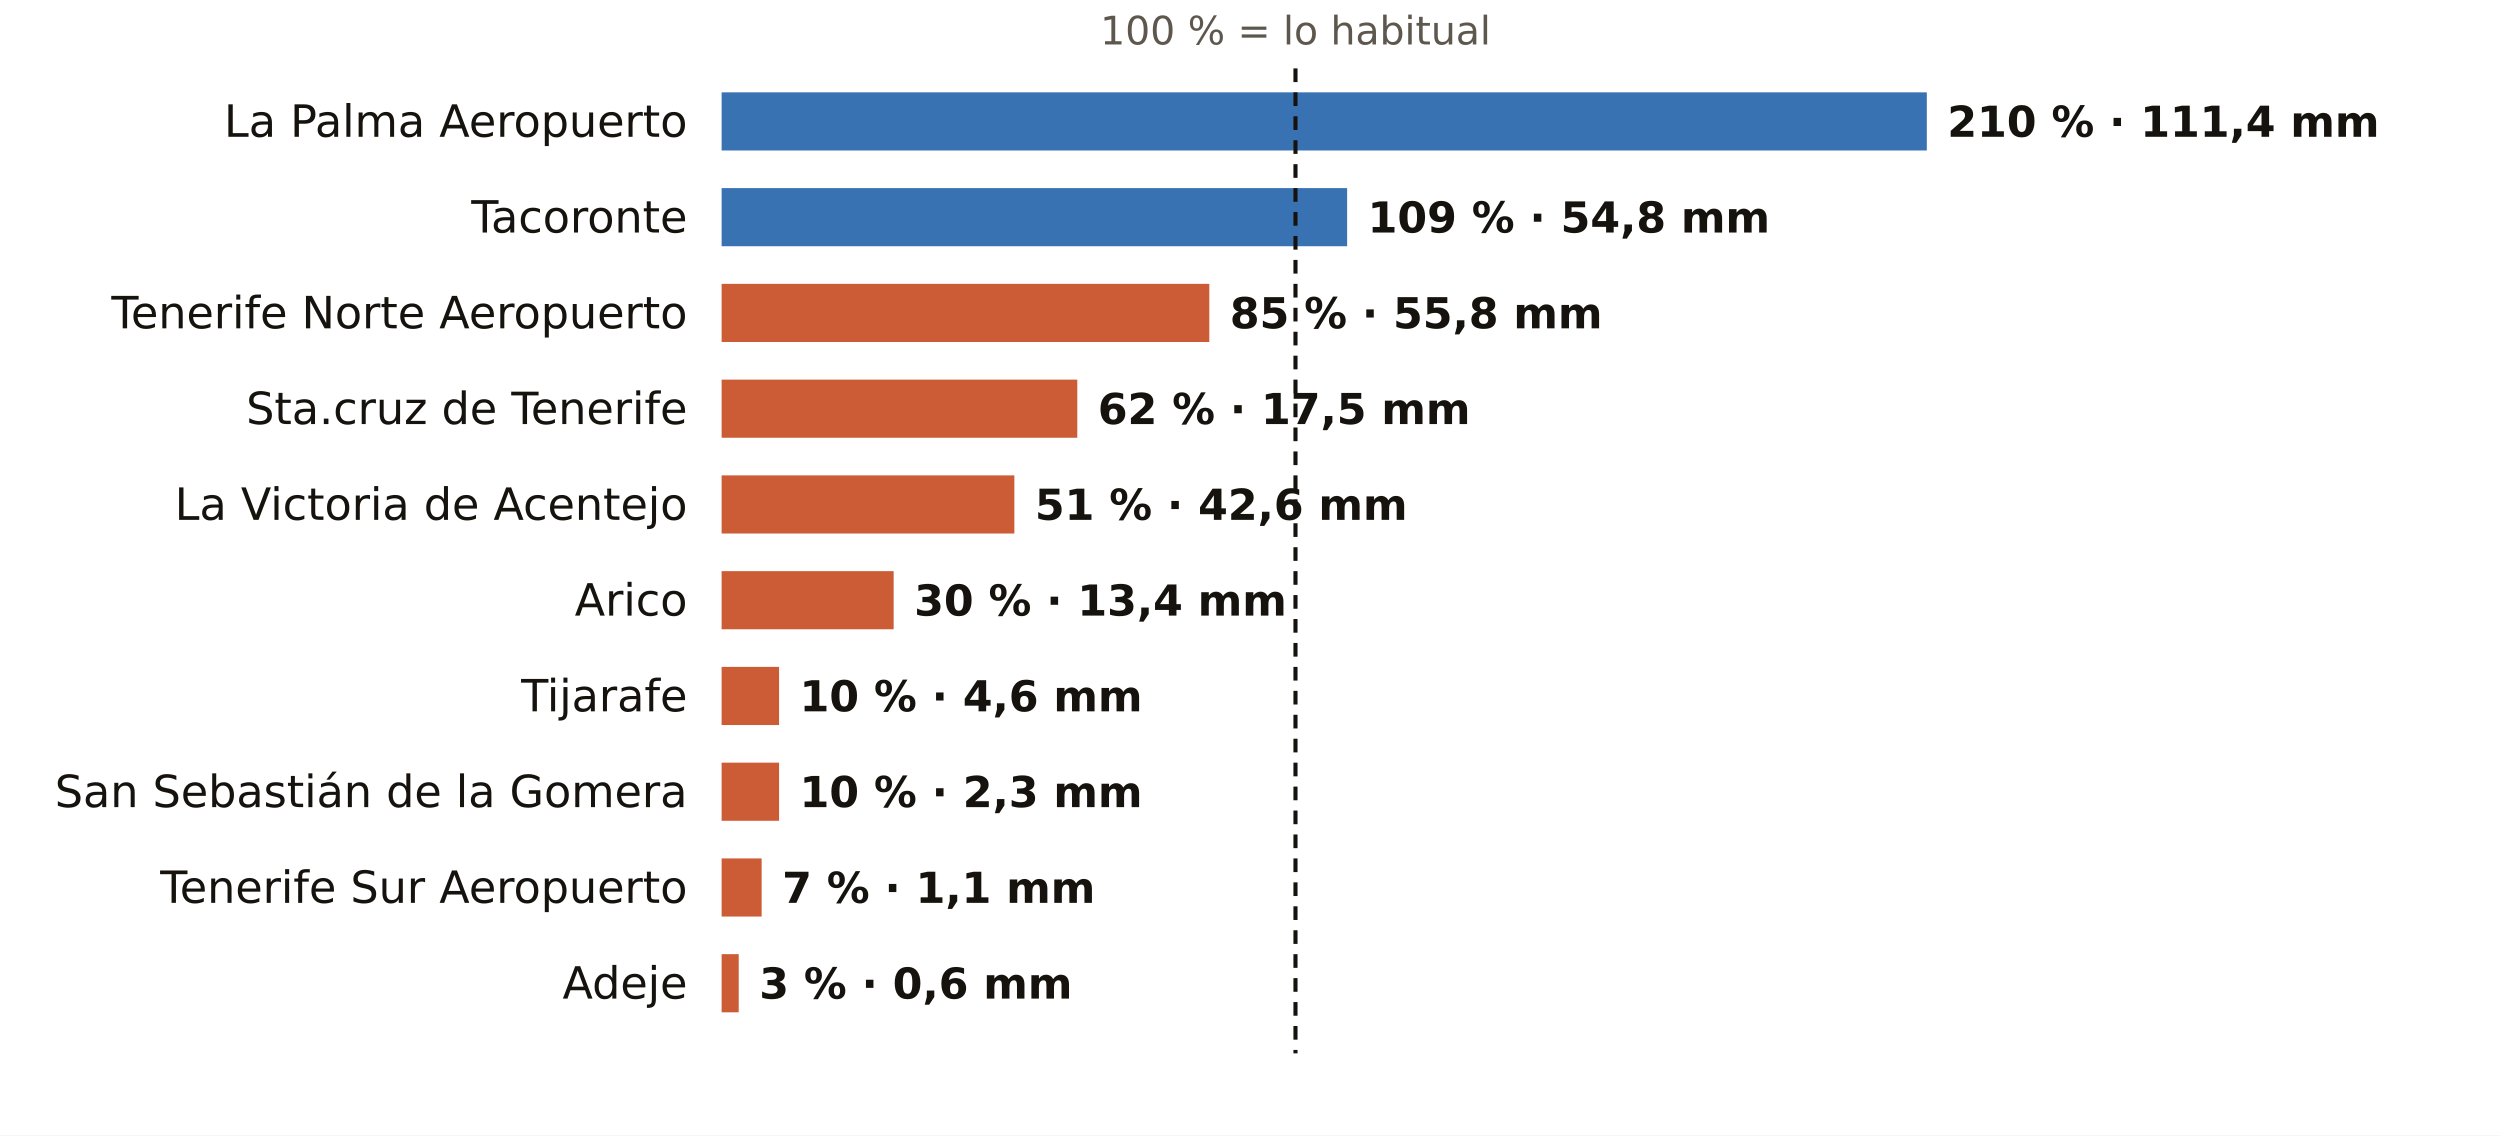
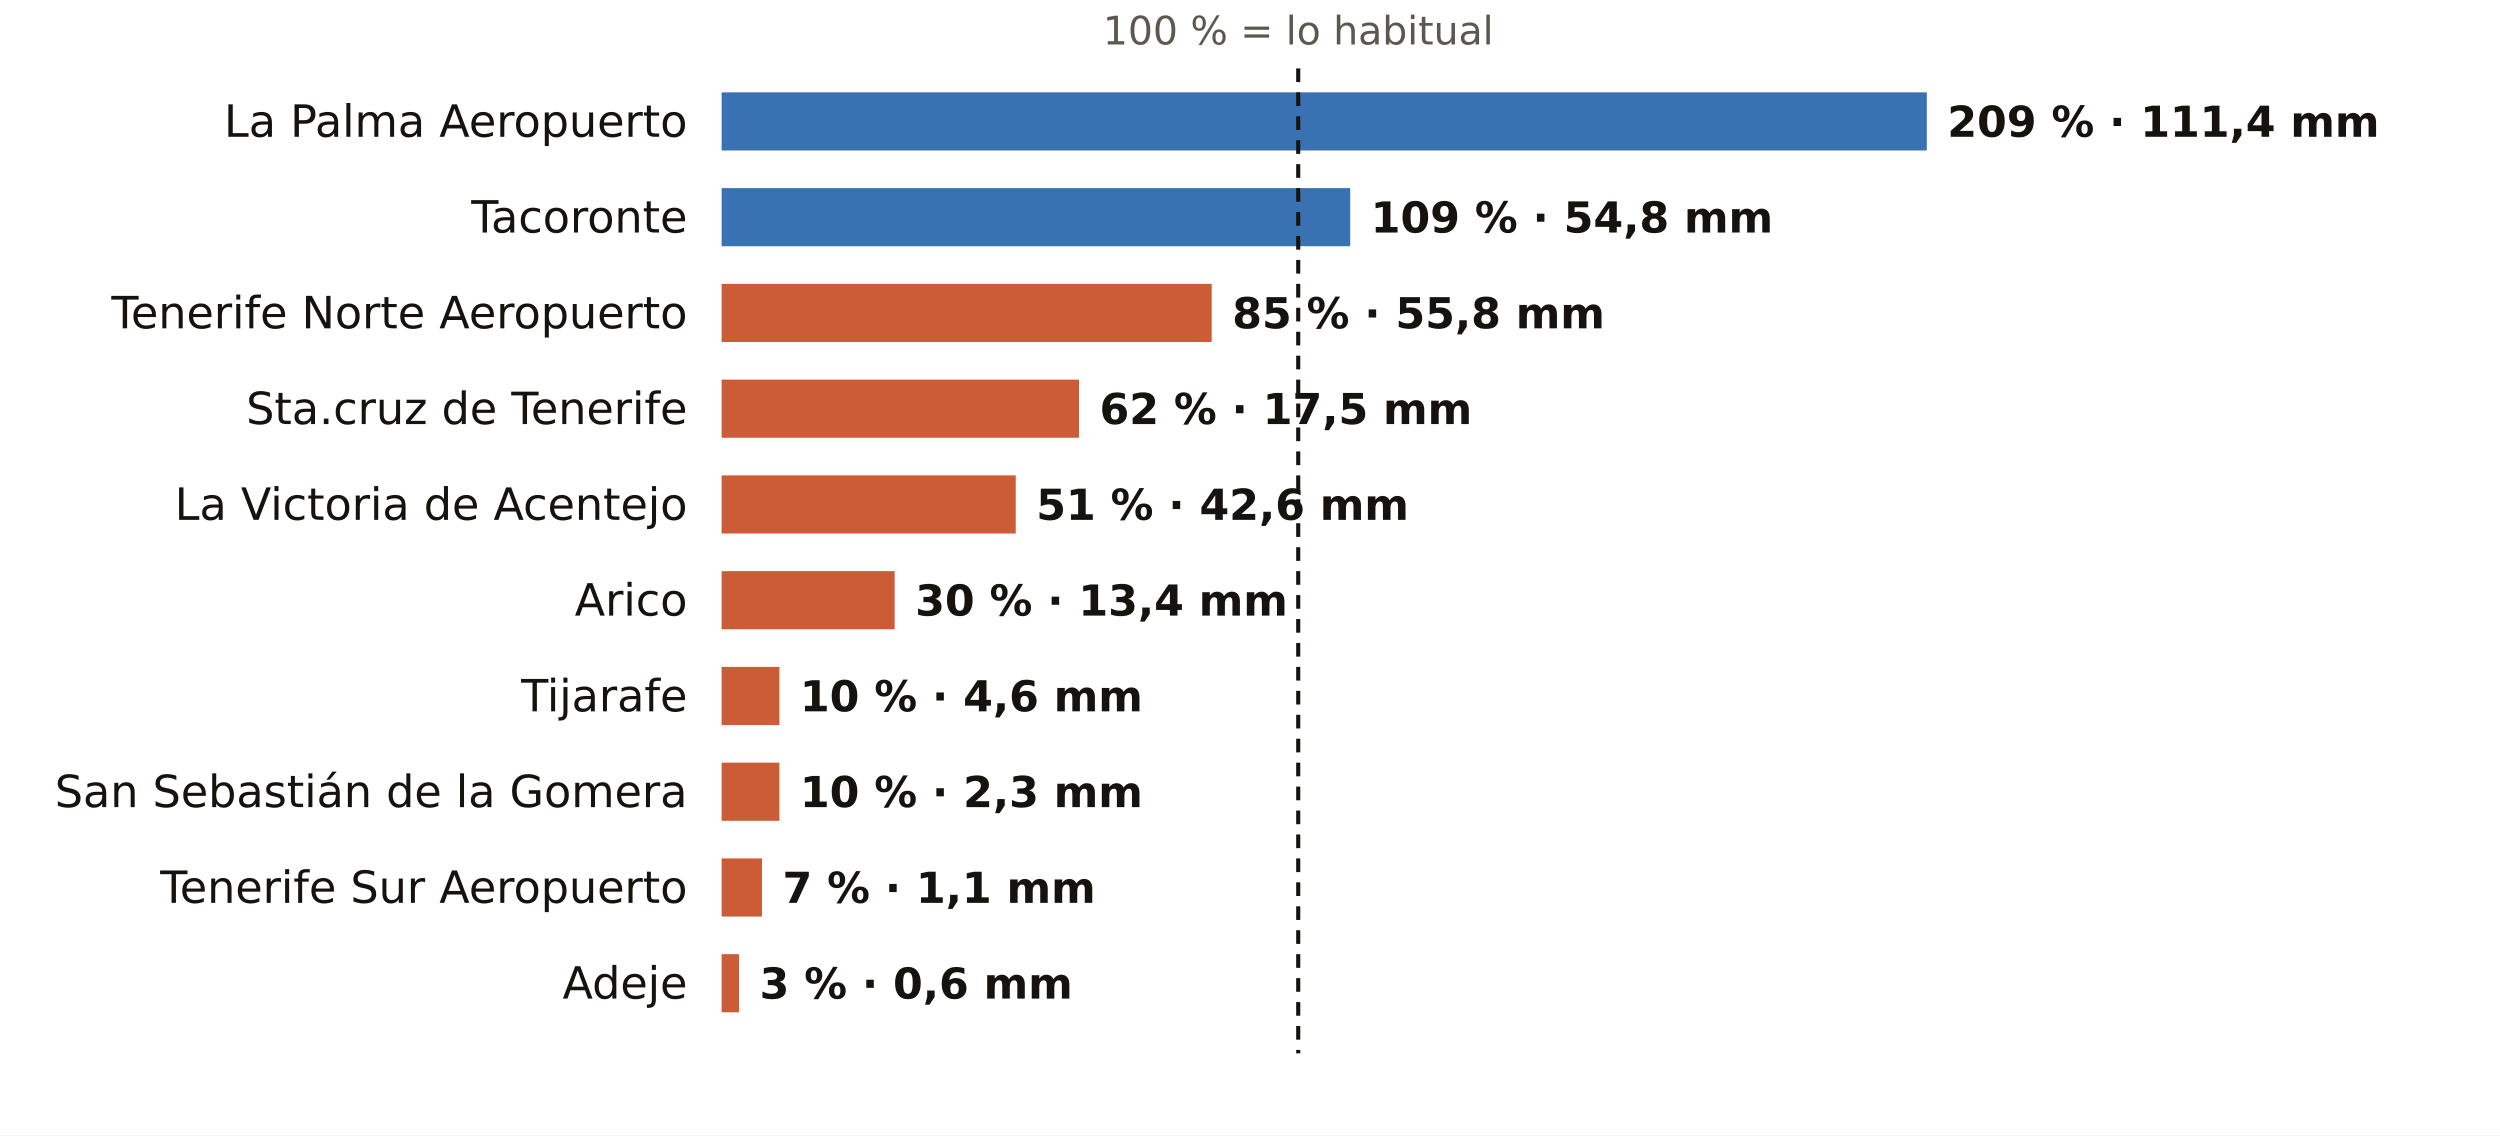
<svg xmlns="http://www.w3.org/2000/svg" viewBox="0 0 731 332" width="731" height="332" role="img" aria-label="El otoño en los pluviómetros de AEMET de Santa Cruz de Tenerife: % de lo habitual">
  <rect width="731" height="332" fill="#FFFFFF" />
-   <text x="378.8" y="13.0" font-size="11.5" fill="#5E574E" text-anchor="middle" font-weight="400" font-family="Public Sans, DejaVu Sans, Arial, sans-serif">100 % = lo habitual</text>
+   <text x="379.6" y="13.0" font-size="11.5" fill="#5E574E" text-anchor="middle" font-weight="400" font-family="Public Sans, DejaVu Sans, Arial, sans-serif">100 % = lo habitual</text>
  <text x="201.0" y="40.0" font-size="13" fill="#16130F" text-anchor="end" font-weight="500" font-family="Public Sans, DejaVu Sans, Arial, sans-serif">La Palma Aeropuerto</text>
  <rect x="211" y="27" width="352.4" height="17" fill="#1F5FA8" opacity="0.88" />
-   <text x="569.4" y="40.0" font-size="12.5" fill="#16130F" text-anchor="start" font-weight="600" font-family="Public Sans, DejaVu Sans, Arial, sans-serif">210 % · 111,4 mm</text>
+   <text x="569.4" y="40.0" font-size="12.5" fill="#16130F" text-anchor="start" font-weight="600" font-family="Public Sans, DejaVu Sans, Arial, sans-serif">209 % · 111,4 mm</text>
  <text x="201.0" y="68.0" font-size="13" fill="#16130F" text-anchor="end" font-weight="500" font-family="Public Sans, DejaVu Sans, Arial, sans-serif">Tacoronte</text>
-   <rect x="211" y="55" width="182.9" height="17" fill="#1F5FA8" opacity="0.88" />
-   <text x="399.9" y="68.0" font-size="12.5" fill="#16130F" text-anchor="start" font-weight="600" font-family="Public Sans, DejaVu Sans, Arial, sans-serif">109 % · 54,8 mm</text>
+   <rect x="211" y="55" width="183.8" height="17" fill="#1F5FA8" opacity="0.88" />
+   <text x="400.8" y="68.0" font-size="12.5" fill="#16130F" text-anchor="start" font-weight="600" font-family="Public Sans, DejaVu Sans, Arial, sans-serif">109 % · 54,8 mm</text>
  <text x="201.0" y="96.0" font-size="13" fill="#16130F" text-anchor="end" font-weight="500" font-family="Public Sans, DejaVu Sans, Arial, sans-serif">Tenerife Norte Aeropuerto</text>
-   <rect x="211" y="83" width="142.6" height="17" fill="#C4461A" opacity="0.88" />
-   <text x="359.6" y="96.0" font-size="12.5" fill="#16130F" text-anchor="start" font-weight="600" font-family="Public Sans, DejaVu Sans, Arial, sans-serif">85 % · 55,8 mm</text>
+   <rect x="211" y="83" width="143.3" height="17" fill="#C4461A" opacity="0.88" />
+   <text x="360.3" y="96.0" font-size="12.5" fill="#16130F" text-anchor="start" font-weight="600" font-family="Public Sans, DejaVu Sans, Arial, sans-serif">85 % · 55,8 mm</text>
  <text x="201.0" y="124.0" font-size="13" fill="#16130F" text-anchor="end" font-weight="500" font-family="Public Sans, DejaVu Sans, Arial, sans-serif">Sta.cruz de Tenerife</text>
-   <rect x="211" y="111" width="104.0" height="17" fill="#C4461A" opacity="0.88" />
-   <text x="321.0" y="124.0" font-size="12.5" fill="#16130F" text-anchor="start" font-weight="600" font-family="Public Sans, DejaVu Sans, Arial, sans-serif">62 % · 17,5 mm</text>
+   <rect x="211" y="111" width="104.5" height="17" fill="#C4461A" opacity="0.88" />
+   <text x="321.5" y="124.0" font-size="12.5" fill="#16130F" text-anchor="start" font-weight="600" font-family="Public Sans, DejaVu Sans, Arial, sans-serif">62 % · 17,5 mm</text>
  <text x="201.0" y="152.0" font-size="13" fill="#16130F" text-anchor="end" font-weight="500" font-family="Public Sans, DejaVu Sans, Arial, sans-serif">La Victoria de Acentejo</text>
-   <rect x="211" y="139" width="85.6" height="17" fill="#C4461A" opacity="0.88" />
-   <text x="302.6" y="152.0" font-size="12.5" fill="#16130F" text-anchor="start" font-weight="600" font-family="Public Sans, DejaVu Sans, Arial, sans-serif">51 % · 42,6 mm</text>
+   <rect x="211" y="139" width="86.0" height="17" fill="#C4461A" opacity="0.88" />
+   <text x="303.0" y="152.0" font-size="12.5" fill="#16130F" text-anchor="start" font-weight="600" font-family="Public Sans, DejaVu Sans, Arial, sans-serif">51 % · 42,6 mm</text>
  <text x="201.0" y="180.0" font-size="13" fill="#16130F" text-anchor="end" font-weight="500" font-family="Public Sans, DejaVu Sans, Arial, sans-serif">Arico</text>
-   <rect x="211" y="167" width="50.3" height="17" fill="#C4461A" opacity="0.88" />
-   <text x="267.3" y="180.0" font-size="12.5" fill="#16130F" text-anchor="start" font-weight="600" font-family="Public Sans, DejaVu Sans, Arial, sans-serif">30 % · 13,4 mm</text>
+   <rect x="211" y="167" width="50.6" height="17" fill="#C4461A" opacity="0.88" />
+   <text x="267.6" y="180.0" font-size="12.5" fill="#16130F" text-anchor="start" font-weight="600" font-family="Public Sans, DejaVu Sans, Arial, sans-serif">30 % · 13,4 mm</text>
  <text x="201.0" y="208.0" font-size="13" fill="#16130F" text-anchor="end" font-weight="500" font-family="Public Sans, DejaVu Sans, Arial, sans-serif">Tijarafe</text>
-   <rect x="211" y="195" width="16.8" height="17" fill="#C4461A" opacity="0.88" />
-   <text x="233.8" y="208.0" font-size="12.5" fill="#16130F" text-anchor="start" font-weight="600" font-family="Public Sans, DejaVu Sans, Arial, sans-serif">10 % · 4,6 mm</text>
+   <rect x="211" y="195" width="16.9" height="17" fill="#C4461A" opacity="0.88" />
+   <text x="233.9" y="208.0" font-size="12.5" fill="#16130F" text-anchor="start" font-weight="600" font-family="Public Sans, DejaVu Sans, Arial, sans-serif">10 % · 4,6 mm</text>
  <text x="201.0" y="236.0" font-size="13" fill="#16130F" text-anchor="end" font-weight="500" font-family="Public Sans, DejaVu Sans, Arial, sans-serif">San Sebastián de la Gomera</text>
-   <rect x="211" y="223" width="16.8" height="17" fill="#C4461A" opacity="0.88" />
-   <text x="233.8" y="236.0" font-size="12.5" fill="#16130F" text-anchor="start" font-weight="600" font-family="Public Sans, DejaVu Sans, Arial, sans-serif">10 % · 2,3 mm</text>
+   <rect x="211" y="223" width="16.9" height="17" fill="#C4461A" opacity="0.88" />
+   <text x="233.9" y="236.0" font-size="12.5" fill="#16130F" text-anchor="start" font-weight="600" font-family="Public Sans, DejaVu Sans, Arial, sans-serif">10 % · 2,3 mm</text>
  <text x="201.0" y="264.0" font-size="13" fill="#16130F" text-anchor="end" font-weight="500" font-family="Public Sans, DejaVu Sans, Arial, sans-serif">Tenerife Sur Aeropuerto</text>
-   <rect x="211" y="251" width="11.7" height="17" fill="#C4461A" opacity="0.88" />
-   <text x="228.7" y="264.0" font-size="12.5" fill="#16130F" text-anchor="start" font-weight="600" font-family="Public Sans, DejaVu Sans, Arial, sans-serif">7 % · 1,1 mm</text>
+   <rect x="211" y="251" width="11.8" height="17" fill="#C4461A" opacity="0.88" />
+   <text x="228.8" y="264.0" font-size="12.5" fill="#16130F" text-anchor="start" font-weight="600" font-family="Public Sans, DejaVu Sans, Arial, sans-serif">7 % · 1,1 mm</text>
  <text x="201.0" y="292.0" font-size="13" fill="#16130F" text-anchor="end" font-weight="500" font-family="Public Sans, DejaVu Sans, Arial, sans-serif">Adeje</text>
-   <rect x="211" y="279" width="5.0" height="17" fill="#C4461A" opacity="0.88" />
-   <text x="222.0" y="292.0" font-size="12.5" fill="#16130F" text-anchor="start" font-weight="600" font-family="Public Sans, DejaVu Sans, Arial, sans-serif">3 % · 0,6 mm</text>
-   <line x1="378.8" x2="378.8" y1="20" y2="308" stroke="#16130F" stroke-width="1.2" stroke-dasharray="4 3" />
+   <rect x="211" y="279" width="5.1" height="17" fill="#C4461A" opacity="0.88" />
+   <text x="222.1" y="292.0" font-size="12.5" fill="#16130F" text-anchor="start" font-weight="600" font-family="Public Sans, DejaVu Sans, Arial, sans-serif">3 % · 0,6 mm</text>
+   <line x1="379.6" x2="379.6" y1="20" y2="308" stroke="#16130F" stroke-width="1.2" stroke-dasharray="4 3" />
</svg>
